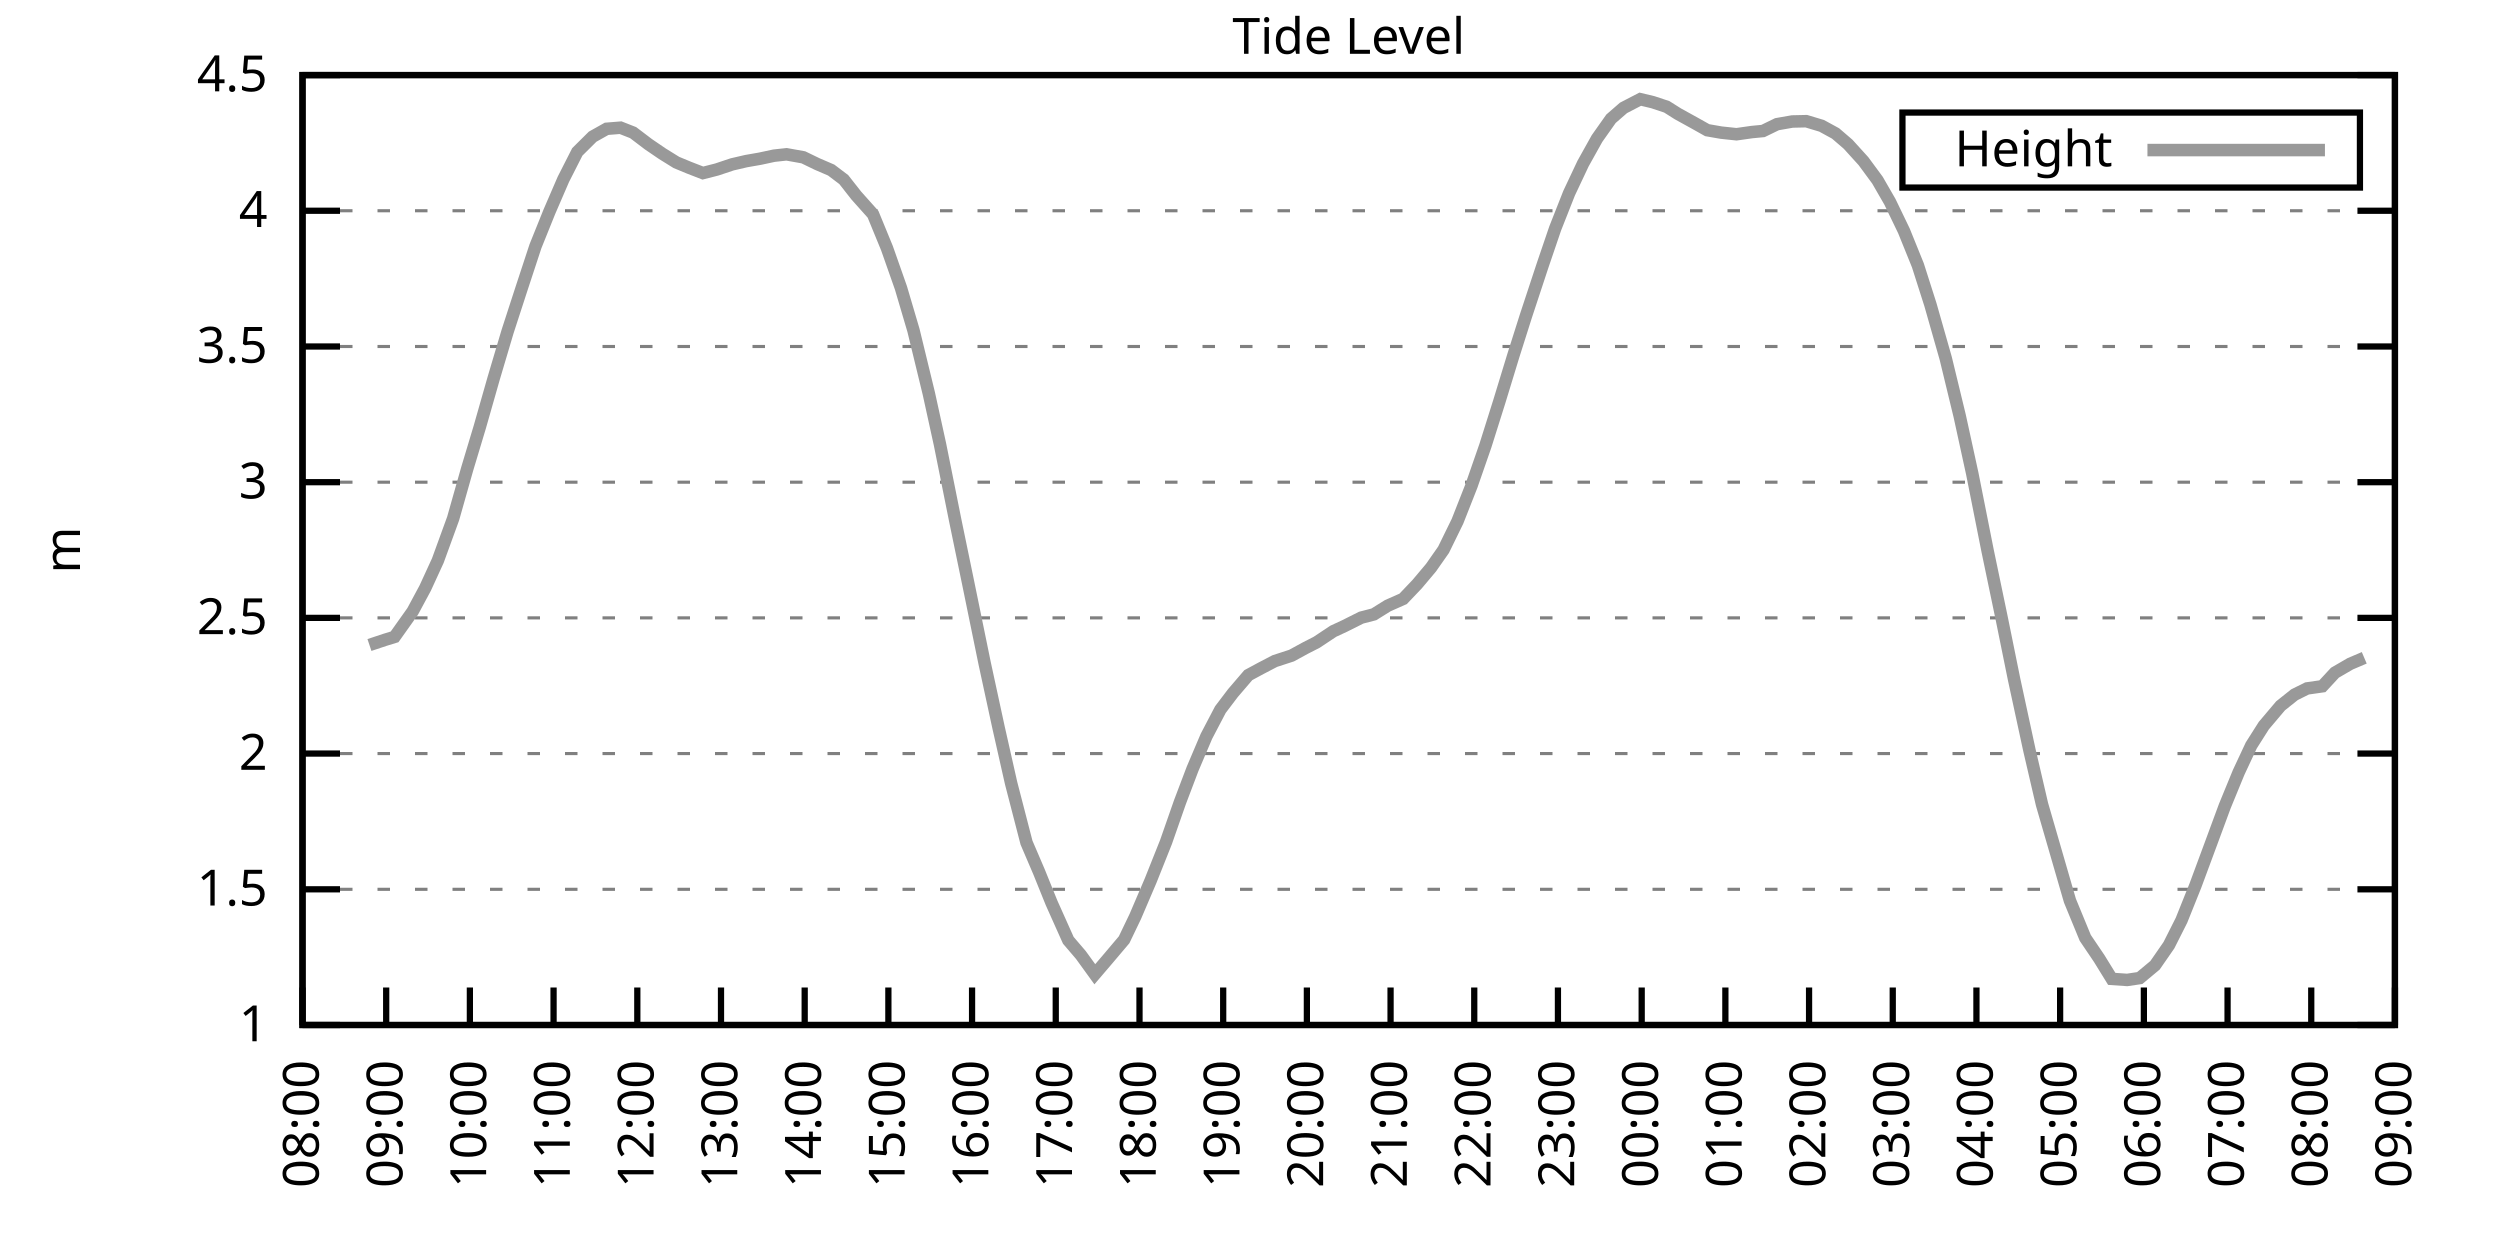
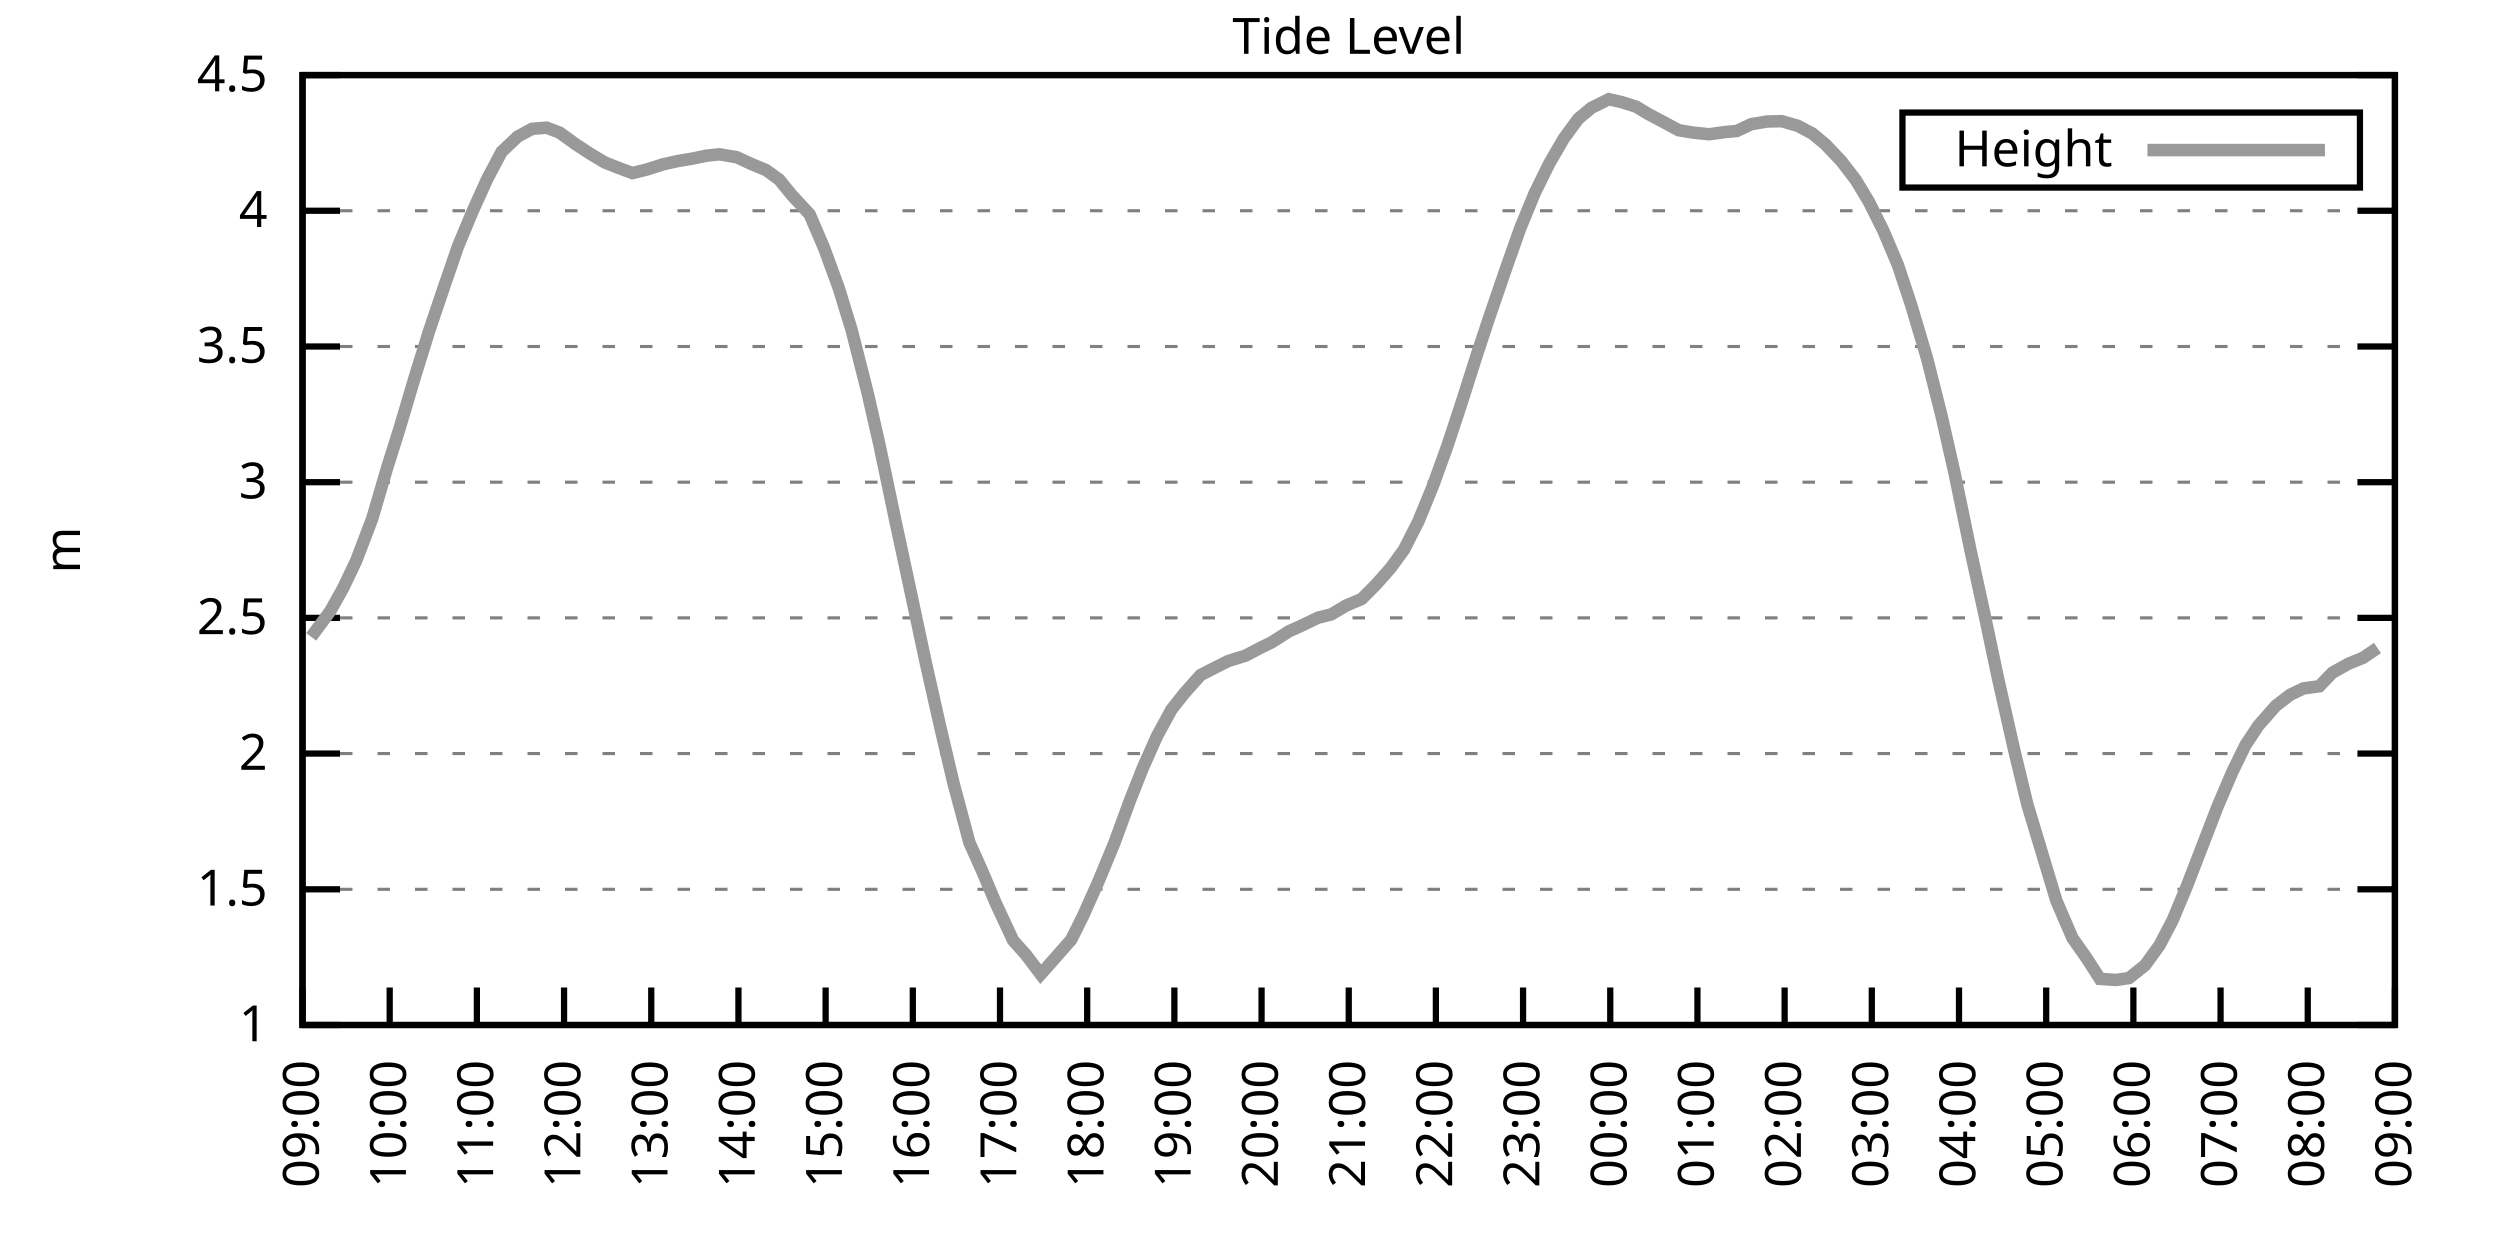
<svg xmlns="http://www.w3.org/2000/svg" xmlns:xlink="http://www.w3.org/1999/xlink" width="400" height="200" viewBox="0 0 400 200">
  <g id="gnuplot_canvas">
    <rect x="0" y="0" width="400" height="200" fill="none" />
    <defs>
      <circle id="gpDot" r="0.5" stroke-width="0.5" stroke="currentColor" />
      <path id="gpPt0" stroke-width="0.333" stroke="currentColor" d="M-1,0 h2 M0,-1 v2" />
      <path id="gpPt1" stroke-width="0.333" stroke="currentColor" d="M-1,-1 L1,1 M1,-1 L-1,1" />
      <path id="gpPt2" stroke-width="0.333" stroke="currentColor" d="M-1,0 L1,0 M0,-1 L0,1 M-1,-1 L1,1 M-1,1 L1,-1" />
      <rect id="gpPt3" stroke-width="0.333" stroke="currentColor" x="-1" y="-1" width="2" height="2" />
      <rect id="gpPt4" stroke-width="0.333" stroke="currentColor" fill="currentColor" x="-1" y="-1" width="2" height="2" />
      <circle id="gpPt5" stroke-width="0.333" stroke="currentColor" cx="0" cy="0" r="1" />
      <use xlink:href="#gpPt5" id="gpPt6" fill="currentColor" stroke="none" />
      <path id="gpPt7" stroke-width="0.333" stroke="currentColor" d="M0,-1.33 L-1.33,0.67 L1.33,0.67 z" />
      <use xlink:href="#gpPt7" id="gpPt8" fill="currentColor" stroke="none" />
      <use xlink:href="#gpPt7" id="gpPt9" stroke="currentColor" transform="rotate(180)" />
      <use xlink:href="#gpPt9" id="gpPt10" fill="currentColor" stroke="none" />
      <use xlink:href="#gpPt3" id="gpPt11" stroke="currentColor" transform="rotate(45)" />
      <use xlink:href="#gpPt11" id="gpPt12" fill="currentColor" stroke="none" />
      <path id="gpPt13" stroke-width="0.333" stroke="currentColor" d="M0,1.330 L1.265,0.411 L0.782,-1.067 L-0.782,-1.076 L-1.265,0.411 z" />
      <use xlink:href="#gpPt13" id="gpPt14" fill="currentColor" stroke="none" />
      <filter id="textbox" filterUnits="objectBoundingBox" x="0" y="0" height="1" width="1">
        <feFlood flood-color="white" flood-opacity="1" result="bgnd" />
        <feComposite in="SourceGraphic" in2="bgnd" operator="atop" />
      </filter>
      <filter id="greybox" filterUnits="objectBoundingBox" x="0" y="0" height="1" width="1">
        <feFlood flood-color="lightgrey" flood-opacity="1" result="grey" />
        <feComposite in="SourceGraphic" in2="grey" operator="atop" />
      </filter>
    </defs>
    <g fill="none" color="white" stroke="currentColor" stroke-width="1.00" stroke-linecap="butt" stroke-linejoin="miter">
</g>
    <g fill="none" color="black" stroke="currentColor" stroke-width="1.00" stroke-linecap="butt" stroke-linejoin="miter">
      <g stroke="none" shape-rendering="crispEdges">
        <polygon fill="rgb(255, 255, 255)" points="48.40,164.00 383.18,164.00 383.18,12.02 48.40,12.02 " />
      </g>
    </g>
    <g fill="none" color="black" stroke="currentColor" stroke-width="1.00" stroke-linecap="butt" stroke-linejoin="miter">
</g>
    <g fill="none" color="black" stroke="black" stroke-width="0.50" stroke-linecap="butt" stroke-linejoin="miter">
</g>
    <g fill="none" color="gray" stroke="currentColor" stroke-width="0.50" stroke-linecap="butt" stroke-linejoin="miter">
      <path stroke="gray" stroke-dasharray="2,4" class="gridline" d="M48.40,164.00 L383.19,164.00  " />
    </g>
    <g fill="none" color="gray" stroke="gray" stroke-width="1.00" stroke-linecap="butt" stroke-linejoin="miter">
</g>
    <g fill="none" color="black" stroke="currentColor" stroke-width="1.00" stroke-linecap="butt" stroke-linejoin="miter">
      <path stroke="black" d="M48.40,164.00 L54.40,164.00 M383.19,164.00 L377.19,164.00  " />
      <g transform="translate(42.80,166.60)" stroke="none" fill="black" font-family="Sans" font-size="8.00" text-anchor="end">
        <text>
          <tspan font-family="Sans"> 1</tspan>
        </text>
      </g>
    </g>
    <g fill="none" color="black" stroke="currentColor" stroke-width="1.00" stroke-linecap="butt" stroke-linejoin="miter">
</g>
    <g fill="none" color="black" stroke="black" stroke-width="0.50" stroke-linecap="butt" stroke-linejoin="miter">
</g>
    <g fill="none" color="gray" stroke="currentColor" stroke-width="0.50" stroke-linecap="butt" stroke-linejoin="miter">
      <path stroke="gray" stroke-dasharray="2,4" class="gridline" d="M48.40,142.29 L383.19,142.29  " />
    </g>
    <g fill="none" color="gray" stroke="gray" stroke-width="1.00" stroke-linecap="butt" stroke-linejoin="miter">
</g>
    <g fill="none" color="black" stroke="currentColor" stroke-width="1.00" stroke-linecap="butt" stroke-linejoin="miter">
      <path stroke="black" d="M48.40,142.29 L54.40,142.29 M383.19,142.29 L377.19,142.29  " />
      <g transform="translate(42.80,144.89)" stroke="none" fill="black" font-family="Sans" font-size="8.00" text-anchor="end">
        <text>
          <tspan font-family="Sans"> 1.5</tspan>
        </text>
      </g>
    </g>
    <g fill="none" color="black" stroke="currentColor" stroke-width="1.00" stroke-linecap="butt" stroke-linejoin="miter">
</g>
    <g fill="none" color="black" stroke="black" stroke-width="0.50" stroke-linecap="butt" stroke-linejoin="miter">
</g>
    <g fill="none" color="gray" stroke="currentColor" stroke-width="0.50" stroke-linecap="butt" stroke-linejoin="miter">
      <path stroke="gray" stroke-dasharray="2,4" class="gridline" d="M48.40,120.57 L383.19,120.57  " />
    </g>
    <g fill="none" color="gray" stroke="gray" stroke-width="1.00" stroke-linecap="butt" stroke-linejoin="miter">
</g>
    <g fill="none" color="black" stroke="currentColor" stroke-width="1.00" stroke-linecap="butt" stroke-linejoin="miter">
      <path stroke="black" d="M48.40,120.57 L54.40,120.57 M383.19,120.57 L377.19,120.57  " />
      <g transform="translate(42.80,123.17)" stroke="none" fill="black" font-family="Sans" font-size="8.00" text-anchor="end">
        <text>
          <tspan font-family="Sans"> 2</tspan>
        </text>
      </g>
    </g>
    <g fill="none" color="black" stroke="currentColor" stroke-width="1.00" stroke-linecap="butt" stroke-linejoin="miter">
</g>
    <g fill="none" color="black" stroke="black" stroke-width="0.50" stroke-linecap="butt" stroke-linejoin="miter">
</g>
    <g fill="none" color="gray" stroke="currentColor" stroke-width="0.50" stroke-linecap="butt" stroke-linejoin="miter">
      <path stroke="gray" stroke-dasharray="2,4" class="gridline" d="M48.40,98.86 L383.19,98.86  " />
    </g>
    <g fill="none" color="gray" stroke="gray" stroke-width="1.00" stroke-linecap="butt" stroke-linejoin="miter">
</g>
    <g fill="none" color="black" stroke="currentColor" stroke-width="1.00" stroke-linecap="butt" stroke-linejoin="miter">
      <path stroke="black" d="M48.40,98.86 L54.40,98.86 M383.19,98.86 L377.19,98.86  " />
      <g transform="translate(42.80,101.46)" stroke="none" fill="black" font-family="Sans" font-size="8.00" text-anchor="end">
        <text>
          <tspan font-family="Sans"> 2.5</tspan>
        </text>
      </g>
    </g>
    <g fill="none" color="black" stroke="currentColor" stroke-width="1.00" stroke-linecap="butt" stroke-linejoin="miter">
</g>
    <g fill="none" color="black" stroke="black" stroke-width="0.50" stroke-linecap="butt" stroke-linejoin="miter">
</g>
    <g fill="none" color="gray" stroke="currentColor" stroke-width="0.50" stroke-linecap="butt" stroke-linejoin="miter">
      <path stroke="gray" stroke-dasharray="2,4" class="gridline" d="M48.40,77.15 L383.19,77.15  " />
    </g>
    <g fill="none" color="gray" stroke="gray" stroke-width="1.00" stroke-linecap="butt" stroke-linejoin="miter">
</g>
    <g fill="none" color="black" stroke="currentColor" stroke-width="1.00" stroke-linecap="butt" stroke-linejoin="miter">
      <path stroke="black" d="M48.40,77.15 L54.40,77.15 M383.19,77.15 L377.19,77.15  " />
      <g transform="translate(42.80,79.75)" stroke="none" fill="black" font-family="Sans" font-size="8.00" text-anchor="end">
        <text>
          <tspan font-family="Sans"> 3</tspan>
        </text>
      </g>
    </g>
    <g fill="none" color="black" stroke="currentColor" stroke-width="1.00" stroke-linecap="butt" stroke-linejoin="miter">
</g>
    <g fill="none" color="black" stroke="black" stroke-width="0.50" stroke-linecap="butt" stroke-linejoin="miter">
</g>
    <g fill="none" color="gray" stroke="currentColor" stroke-width="0.50" stroke-linecap="butt" stroke-linejoin="miter">
      <path stroke="gray" stroke-dasharray="2,4" class="gridline" d="M48.40,55.44 L383.19,55.44  " />
    </g>
    <g fill="none" color="gray" stroke="gray" stroke-width="1.00" stroke-linecap="butt" stroke-linejoin="miter">
</g>
    <g fill="none" color="black" stroke="currentColor" stroke-width="1.00" stroke-linecap="butt" stroke-linejoin="miter">
      <path stroke="black" d="M48.40,55.44 L54.40,55.44 M383.19,55.44 L377.19,55.44  " />
      <g transform="translate(42.80,58.04)" stroke="none" fill="black" font-family="Sans" font-size="8.00" text-anchor="end">
        <text>
          <tspan font-family="Sans"> 3.5</tspan>
        </text>
      </g>
    </g>
    <g fill="none" color="black" stroke="currentColor" stroke-width="1.00" stroke-linecap="butt" stroke-linejoin="miter">
</g>
    <g fill="none" color="black" stroke="black" stroke-width="0.50" stroke-linecap="butt" stroke-linejoin="miter">
</g>
    <g fill="none" color="gray" stroke="currentColor" stroke-width="0.50" stroke-linecap="butt" stroke-linejoin="miter">
      <path stroke="gray" stroke-dasharray="2,4" class="gridline" d="M48.40,33.72 L383.19,33.72  " />
    </g>
    <g fill="none" color="gray" stroke="gray" stroke-width="1.00" stroke-linecap="butt" stroke-linejoin="miter">
</g>
    <g fill="none" color="black" stroke="currentColor" stroke-width="1.00" stroke-linecap="butt" stroke-linejoin="miter">
      <path stroke="black" d="M48.40,33.72 L54.40,33.72 M383.19,33.72 L377.19,33.72  " />
      <g transform="translate(42.80,36.32)" stroke="none" fill="black" font-family="Sans" font-size="8.00" text-anchor="end">
        <text>
          <tspan font-family="Sans"> 4</tspan>
        </text>
      </g>
    </g>
    <g fill="none" color="black" stroke="currentColor" stroke-width="1.00" stroke-linecap="butt" stroke-linejoin="miter">
</g>
    <g fill="none" color="black" stroke="black" stroke-width="0.50" stroke-linecap="butt" stroke-linejoin="miter">
</g>
    <g fill="none" color="gray" stroke="currentColor" stroke-width="0.50" stroke-linecap="butt" stroke-linejoin="miter">
      <path stroke="gray" stroke-dasharray="2,4" class="gridline" d="M48.40,12.01 L383.19,12.01  " />
    </g>
    <g fill="none" color="gray" stroke="gray" stroke-width="1.00" stroke-linecap="butt" stroke-linejoin="miter">
</g>
    <g fill="none" color="black" stroke="currentColor" stroke-width="1.00" stroke-linecap="butt" stroke-linejoin="miter">
      <path stroke="black" d="M48.40,12.01 L54.40,12.01 M383.19,12.01 L377.19,12.01  " />
      <g transform="translate(42.80,14.61)" stroke="none" fill="black" font-family="Sans" font-size="8.00" text-anchor="end">
        <text>
          <tspan font-family="Sans"> 4.5</tspan>
        </text>
      </g>
    </g>
    <g fill="none" color="black" stroke="currentColor" stroke-width="1.00" stroke-linecap="butt" stroke-linejoin="miter">
      <path stroke="black" d="M48.40,164.00 L48.40,158.00  " />
      <g transform="translate(51.00,169.60) rotate(270.00)" stroke="none" fill="black" font-family="Sans" font-size="8.00" text-anchor="end">
        <text>
-           <tspan font-family="Sans">08:00</tspan>
-         </text>
-       </g>
-     </g>
-     <g fill="none" color="black" stroke="currentColor" stroke-width="1.00" stroke-linecap="butt" stroke-linejoin="miter">
-       <path stroke="black" d="M61.79,164.00 L61.79,158.00  " />
-       <g transform="translate(64.39,169.60) rotate(270.00)" stroke="none" fill="black" font-family="Sans" font-size="8.00" text-anchor="end">
-         <text>
          <tspan font-family="Sans">09:00</tspan>
        </text>
      </g>
    </g>
    <g fill="none" color="black" stroke="currentColor" stroke-width="1.00" stroke-linecap="butt" stroke-linejoin="miter">
-       <path stroke="black" d="M75.18,164.00 L75.18,158.00  " />
-       <g transform="translate(77.78,169.60) rotate(270.00)" stroke="none" fill="black" font-family="Sans" font-size="8.00" text-anchor="end">
+       <path stroke="black" d="M62.35,164.00 L62.35,158.00  " />
+       <g transform="translate(64.95,169.60) rotate(270.00)" stroke="none" fill="black" font-family="Sans" font-size="8.00" text-anchor="end">
        <text>
          <tspan font-family="Sans">10:00</tspan>
        </text>
      </g>
    </g>
    <g fill="none" color="black" stroke="currentColor" stroke-width="1.00" stroke-linecap="butt" stroke-linejoin="miter">
-       <path stroke="black" d="M88.57,164.00 L88.57,158.00  " />
-       <g transform="translate(91.17,169.60) rotate(270.00)" stroke="none" fill="black" font-family="Sans" font-size="8.00" text-anchor="end">
+       <path stroke="black" d="M76.30,164.00 L76.30,158.00  " />
+       <g transform="translate(78.90,169.60) rotate(270.00)" stroke="none" fill="black" font-family="Sans" font-size="8.00" text-anchor="end">
        <text>
          <tspan font-family="Sans">11:00</tspan>
        </text>
      </g>
    </g>
    <g fill="none" color="black" stroke="currentColor" stroke-width="1.00" stroke-linecap="butt" stroke-linejoin="miter">
-       <path stroke="black" d="M101.97,164.00 L101.97,158.00  " />
-       <g transform="translate(104.57,169.60) rotate(270.00)" stroke="none" fill="black" font-family="Sans" font-size="8.00" text-anchor="end">
+       <path stroke="black" d="M90.25,164.00 L90.25,158.00  " />
+       <g transform="translate(92.85,169.60) rotate(270.00)" stroke="none" fill="black" font-family="Sans" font-size="8.00" text-anchor="end">
        <text>
          <tspan font-family="Sans">12:00</tspan>
        </text>
      </g>
    </g>
    <g fill="none" color="black" stroke="currentColor" stroke-width="1.00" stroke-linecap="butt" stroke-linejoin="miter">
-       <path stroke="black" d="M115.36,164.00 L115.36,158.00  " />
-       <g transform="translate(117.96,169.60) rotate(270.00)" stroke="none" fill="black" font-family="Sans" font-size="8.00" text-anchor="end">
+       <path stroke="black" d="M104.20,164.00 L104.20,158.00  " />
+       <g transform="translate(106.80,169.60) rotate(270.00)" stroke="none" fill="black" font-family="Sans" font-size="8.00" text-anchor="end">
        <text>
          <tspan font-family="Sans">13:00</tspan>
        </text>
      </g>
    </g>
    <g fill="none" color="black" stroke="currentColor" stroke-width="1.00" stroke-linecap="butt" stroke-linejoin="miter">
-       <path stroke="black" d="M128.75,164.00 L128.75,158.00  " />
-       <g transform="translate(131.35,169.60) rotate(270.00)" stroke="none" fill="black" font-family="Sans" font-size="8.00" text-anchor="end">
+       <path stroke="black" d="M118.15,164.00 L118.15,158.00  " />
+       <g transform="translate(120.75,169.60) rotate(270.00)" stroke="none" fill="black" font-family="Sans" font-size="8.00" text-anchor="end">
        <text>
          <tspan font-family="Sans">14:00</tspan>
        </text>
      </g>
    </g>
    <g fill="none" color="black" stroke="currentColor" stroke-width="1.00" stroke-linecap="butt" stroke-linejoin="miter">
-       <path stroke="black" d="M142.14,164.00 L142.14,158.00  " />
-       <g transform="translate(144.74,169.60) rotate(270.00)" stroke="none" fill="black" font-family="Sans" font-size="8.00" text-anchor="end">
+       <path stroke="black" d="M132.10,164.00 L132.10,158.00  " />
+       <g transform="translate(134.70,169.60) rotate(270.00)" stroke="none" fill="black" font-family="Sans" font-size="8.00" text-anchor="end">
        <text>
          <tspan font-family="Sans">15:00</tspan>
        </text>
      </g>
    </g>
    <g fill="none" color="black" stroke="currentColor" stroke-width="1.00" stroke-linecap="butt" stroke-linejoin="miter">
-       <path stroke="black" d="M155.53,164.00 L155.53,158.00  " />
-       <g transform="translate(158.13,169.60) rotate(270.00)" stroke="none" fill="black" font-family="Sans" font-size="8.00" text-anchor="end">
+       <path stroke="black" d="M146.05,164.00 L146.05,158.00  " />
+       <g transform="translate(148.65,169.60) rotate(270.00)" stroke="none" fill="black" font-family="Sans" font-size="8.00" text-anchor="end">
        <text>
          <tspan font-family="Sans">16:00</tspan>
        </text>
      </g>
    </g>
    <g fill="none" color="black" stroke="currentColor" stroke-width="1.00" stroke-linecap="butt" stroke-linejoin="miter">
-       <path stroke="black" d="M168.92,164.00 L168.92,158.00  " />
-       <g transform="translate(171.52,169.60) rotate(270.00)" stroke="none" fill="black" font-family="Sans" font-size="8.00" text-anchor="end">
+       <path stroke="black" d="M160.00,164.00 L160.00,158.00  " />
+       <g transform="translate(162.60,169.60) rotate(270.00)" stroke="none" fill="black" font-family="Sans" font-size="8.00" text-anchor="end">
        <text>
          <tspan font-family="Sans">17:00</tspan>
        </text>
      </g>
    </g>
    <g fill="none" color="black" stroke="currentColor" stroke-width="1.00" stroke-linecap="butt" stroke-linejoin="miter">
-       <path stroke="black" d="M182.32,164.00 L182.32,158.00  " />
-       <g transform="translate(184.92,169.60) rotate(270.00)" stroke="none" fill="black" font-family="Sans" font-size="8.00" text-anchor="end">
+       <path stroke="black" d="M173.95,164.00 L173.95,158.00  " />
+       <g transform="translate(176.55,169.60) rotate(270.00)" stroke="none" fill="black" font-family="Sans" font-size="8.00" text-anchor="end">
        <text>
          <tspan font-family="Sans">18:00</tspan>
        </text>
      </g>
    </g>
    <g fill="none" color="black" stroke="currentColor" stroke-width="1.00" stroke-linecap="butt" stroke-linejoin="miter">
-       <path stroke="black" d="M195.71,164.00 L195.71,158.00  " />
-       <g transform="translate(198.31,169.60) rotate(270.00)" stroke="none" fill="black" font-family="Sans" font-size="8.00" text-anchor="end">
+       <path stroke="black" d="M187.90,164.00 L187.90,158.00  " />
+       <g transform="translate(190.50,169.60) rotate(270.00)" stroke="none" fill="black" font-family="Sans" font-size="8.00" text-anchor="end">
        <text>
          <tspan font-family="Sans">19:00</tspan>
        </text>
      </g>
    </g>
    <g fill="none" color="black" stroke="currentColor" stroke-width="1.00" stroke-linecap="butt" stroke-linejoin="miter">
-       <path stroke="black" d="M209.10,164.00 L209.10,158.00  " />
-       <g transform="translate(211.70,169.60) rotate(270.00)" stroke="none" fill="black" font-family="Sans" font-size="8.00" text-anchor="end">
+       <path stroke="black" d="M201.85,164.00 L201.85,158.00  " />
+       <g transform="translate(204.45,169.60) rotate(270.00)" stroke="none" fill="black" font-family="Sans" font-size="8.00" text-anchor="end">
        <text>
          <tspan font-family="Sans">20:00</tspan>
        </text>
      </g>
    </g>
    <g fill="none" color="black" stroke="currentColor" stroke-width="1.00" stroke-linecap="butt" stroke-linejoin="miter">
-       <path stroke="black" d="M222.49,164.00 L222.49,158.00  " />
-       <g transform="translate(225.09,169.60) rotate(270.00)" stroke="none" fill="black" font-family="Sans" font-size="8.00" text-anchor="end">
+       <path stroke="black" d="M215.80,164.00 L215.80,158.00  " />
+       <g transform="translate(218.40,169.60) rotate(270.00)" stroke="none" fill="black" font-family="Sans" font-size="8.00" text-anchor="end">
        <text>
          <tspan font-family="Sans">21:00</tspan>
        </text>
      </g>
    </g>
    <g fill="none" color="black" stroke="currentColor" stroke-width="1.00" stroke-linecap="butt" stroke-linejoin="miter">
-       <path stroke="black" d="M235.88,164.00 L235.88,158.00  " />
-       <g transform="translate(238.48,169.60) rotate(270.00)" stroke="none" fill="black" font-family="Sans" font-size="8.00" text-anchor="end">
+       <path stroke="black" d="M229.74,164.00 L229.74,158.00  " />
+       <g transform="translate(232.34,169.60) rotate(270.00)" stroke="none" fill="black" font-family="Sans" font-size="8.00" text-anchor="end">
        <text>
          <tspan font-family="Sans">22:00</tspan>
        </text>
      </g>
    </g>
    <g fill="none" color="black" stroke="currentColor" stroke-width="1.00" stroke-linecap="butt" stroke-linejoin="miter">
-       <path stroke="black" d="M249.27,164.00 L249.27,158.00  " />
-       <g transform="translate(251.87,169.60) rotate(270.00)" stroke="none" fill="black" font-family="Sans" font-size="8.00" text-anchor="end">
+       <path stroke="black" d="M243.69,164.00 L243.69,158.00  " />
+       <g transform="translate(246.29,169.60) rotate(270.00)" stroke="none" fill="black" font-family="Sans" font-size="8.00" text-anchor="end">
        <text>
          <tspan font-family="Sans">23:00</tspan>
        </text>
      </g>
    </g>
    <g fill="none" color="black" stroke="currentColor" stroke-width="1.00" stroke-linecap="butt" stroke-linejoin="miter">
-       <path stroke="black" d="M262.67,164.00 L262.67,158.00  " />
-       <g transform="translate(265.27,169.60) rotate(270.00)" stroke="none" fill="black" font-family="Sans" font-size="8.00" text-anchor="end">
+       <path stroke="black" d="M257.64,164.00 L257.64,158.00  " />
+       <g transform="translate(260.24,169.60) rotate(270.00)" stroke="none" fill="black" font-family="Sans" font-size="8.00" text-anchor="end">
        <text>
          <tspan font-family="Sans">00:00</tspan>
        </text>
      </g>
    </g>
    <g fill="none" color="black" stroke="currentColor" stroke-width="1.00" stroke-linecap="butt" stroke-linejoin="miter">
-       <path stroke="black" d="M276.06,164.00 L276.06,158.00  " />
-       <g transform="translate(278.66,169.60) rotate(270.00)" stroke="none" fill="black" font-family="Sans" font-size="8.00" text-anchor="end">
+       <path stroke="black" d="M271.59,164.00 L271.59,158.00  " />
+       <g transform="translate(274.19,169.60) rotate(270.00)" stroke="none" fill="black" font-family="Sans" font-size="8.00" text-anchor="end">
        <text>
          <tspan font-family="Sans">01:00</tspan>
        </text>
      </g>
    </g>
    <g fill="none" color="black" stroke="currentColor" stroke-width="1.00" stroke-linecap="butt" stroke-linejoin="miter">
-       <path stroke="black" d="M289.45,164.00 L289.45,158.00  " />
-       <g transform="translate(292.05,169.60) rotate(270.00)" stroke="none" fill="black" font-family="Sans" font-size="8.00" text-anchor="end">
+       <path stroke="black" d="M285.54,164.00 L285.54,158.00  " />
+       <g transform="translate(288.14,169.60) rotate(270.00)" stroke="none" fill="black" font-family="Sans" font-size="8.00" text-anchor="end">
        <text>
          <tspan font-family="Sans">02:00</tspan>
        </text>
      </g>
    </g>
    <g fill="none" color="black" stroke="currentColor" stroke-width="1.00" stroke-linecap="butt" stroke-linejoin="miter">
-       <path stroke="black" d="M302.84,164.00 L302.84,158.00  " />
-       <g transform="translate(305.44,169.60) rotate(270.00)" stroke="none" fill="black" font-family="Sans" font-size="8.00" text-anchor="end">
+       <path stroke="black" d="M299.49,164.00 L299.49,158.00  " />
+       <g transform="translate(302.09,169.60) rotate(270.00)" stroke="none" fill="black" font-family="Sans" font-size="8.00" text-anchor="end">
        <text>
          <tspan font-family="Sans">03:00</tspan>
        </text>
      </g>
    </g>
    <g fill="none" color="black" stroke="currentColor" stroke-width="1.00" stroke-linecap="butt" stroke-linejoin="miter">
-       <path stroke="black" d="M316.23,164.00 L316.23,158.00  " />
-       <g transform="translate(318.83,169.60) rotate(270.00)" stroke="none" fill="black" font-family="Sans" font-size="8.00" text-anchor="end">
+       <path stroke="black" d="M313.44,164.00 L313.44,158.00  " />
+       <g transform="translate(316.04,169.60) rotate(270.00)" stroke="none" fill="black" font-family="Sans" font-size="8.00" text-anchor="end">
        <text>
          <tspan font-family="Sans">04:00</tspan>
        </text>
      </g>
    </g>
    <g fill="none" color="black" stroke="currentColor" stroke-width="1.00" stroke-linecap="butt" stroke-linejoin="miter">
-       <path stroke="black" d="M329.62,164.00 L329.62,158.00  " />
-       <g transform="translate(332.22,169.60) rotate(270.00)" stroke="none" fill="black" font-family="Sans" font-size="8.00" text-anchor="end">
+       <path stroke="black" d="M327.39,164.00 L327.39,158.00  " />
+       <g transform="translate(329.99,169.60) rotate(270.00)" stroke="none" fill="black" font-family="Sans" font-size="8.00" text-anchor="end">
        <text>
          <tspan font-family="Sans">05:00</tspan>
        </text>
      </g>
    </g>
    <g fill="none" color="black" stroke="currentColor" stroke-width="1.00" stroke-linecap="butt" stroke-linejoin="miter">
-       <path stroke="black" d="M343.02,164.00 L343.02,158.00  " />
-       <g transform="translate(345.62,169.60) rotate(270.00)" stroke="none" fill="black" font-family="Sans" font-size="8.00" text-anchor="end">
+       <path stroke="black" d="M341.34,164.00 L341.34,158.00  " />
+       <g transform="translate(343.94,169.60) rotate(270.00)" stroke="none" fill="black" font-family="Sans" font-size="8.00" text-anchor="end">
        <text>
          <tspan font-family="Sans">06:00</tspan>
        </text>
      </g>
    </g>
    <g fill="none" color="black" stroke="currentColor" stroke-width="1.00" stroke-linecap="butt" stroke-linejoin="miter">
-       <path stroke="black" d="M356.41,164.00 L356.41,158.00  " />
-       <g transform="translate(359.01,169.60) rotate(270.00)" stroke="none" fill="black" font-family="Sans" font-size="8.00" text-anchor="end">
+       <path stroke="black" d="M355.29,164.00 L355.29,158.00  " />
+       <g transform="translate(357.89,169.60) rotate(270.00)" stroke="none" fill="black" font-family="Sans" font-size="8.00" text-anchor="end">
        <text>
          <tspan font-family="Sans">07:00</tspan>
        </text>
      </g>
    </g>
    <g fill="none" color="black" stroke="currentColor" stroke-width="1.00" stroke-linecap="butt" stroke-linejoin="miter">
-       <path stroke="black" d="M369.80,164.00 L369.80,158.00  " />
-       <g transform="translate(372.40,169.60) rotate(270.00)" stroke="none" fill="black" font-family="Sans" font-size="8.00" text-anchor="end">
+       <path stroke="black" d="M369.24,164.00 L369.24,158.00  " />
+       <g transform="translate(371.84,169.60) rotate(270.00)" stroke="none" fill="black" font-family="Sans" font-size="8.00" text-anchor="end">
        <text>
          <tspan font-family="Sans">08:00</tspan>
        </text>
      </g>
    </g>
    <g fill="none" color="black" stroke="currentColor" stroke-width="1.00" stroke-linecap="butt" stroke-linejoin="miter">
      <path stroke="black" d="M383.19,164.00 L383.19,158.00  " />
      <g transform="translate(385.79,169.60) rotate(270.00)" stroke="none" fill="black" font-family="Sans" font-size="8.00" text-anchor="end">
        <text>
          <tspan font-family="Sans">09:00</tspan>
        </text>
      </g>
    </g>
    <g fill="none" color="black" stroke="currentColor" stroke-width="1.00" stroke-linecap="butt" stroke-linejoin="miter">
</g>
    <g fill="none" color="black" stroke="currentColor" stroke-width="1.00" stroke-linecap="butt" stroke-linejoin="miter">
      <path stroke="black" d="M48.40,12.01 L48.40,164.00 L383.19,164.00 L383.19,12.01 L48.40,12.01 Z  " />
    </g>
    <g fill="none" color="black" stroke="currentColor" stroke-width="1.00" stroke-linecap="butt" stroke-linejoin="miter">
</g>
    <g fill="none" color="black" stroke="currentColor" stroke-width="1.00" stroke-linecap="butt" stroke-linejoin="miter">
      <path stroke="black" d="M304.39,30.01 L304.39,18.01 L377.59,18.01 L377.59,30.01 L304.39,30.01 Z  " />
    </g>
    <g id="Tide_level_plot_1">
      <g fill="none" color="white" stroke="black" stroke-width="2.00" stroke-linecap="butt" stroke-linejoin="miter">
</g>
      <g fill="none" color="black" stroke="currentColor" stroke-width="2.00" stroke-linecap="butt" stroke-linejoin="miter">
        <g transform="translate(337.99,26.61)" stroke="none" fill="black" font-family="Sans" font-size="8.00" text-anchor="end">
          <text>
            <tspan font-family="Sans">Height</tspan>
          </text>
        </g>
      </g>
      <g fill="none" color="black" stroke="currentColor" stroke-width="2.00" stroke-linecap="butt" stroke-linejoin="miter">
-         <path stroke="rgb(153, 153, 153)" d="M343.59,24.01 L371.99,24.01 M59.11,103.20 L61.57,102.38 L63.13,101.90 L66.03,97.82 L68.04,94.08 L70.05,89.70   L72.50,82.97 L74.74,75.06 L76.75,68.38 L78.98,60.56 L81.21,53.05 L83.44,46.19 L85.67,39.41 L87.91,33.85   L90.14,28.69 L92.37,24.30 L94.82,21.87 L97.06,20.61 L99.29,20.43 L101.30,21.22 L103.75,23.08 L105.98,24.60   L108.22,25.99 L110.22,26.82 L112.46,27.69 L114.69,27.12 L117.14,26.30 L119.38,25.78 L121.61,25.39 L123.84,24.91   L125.85,24.69 L128.53,25.17 L130.76,26.25 L132.99,27.21 L135.00,28.73 L137.01,31.29 L139.69,34.29 L141.92,39.72   L144.15,46.06 L146.16,52.87 L148.61,62.95 L150.40,71.11 L152.85,83.32 L154.86,93.04 L157.54,106.11 L159.77,116.41   L161.78,125.31 L164.24,134.82 L166.25,139.51 L168.25,144.46 L170.93,150.45 L172.94,152.80 L175.17,155.88 L177.18,153.53   L179.86,150.36 L181.65,146.63 L184.10,140.90 L186.56,134.73 L188.79,128.35 L190.80,123.05 L193.03,117.80 L195.26,113.54   L197.27,110.89 L199.73,108.02 L201.73,106.94 L203.97,105.77 L206.64,104.90 L208.88,103.68 L210.66,102.77 L213.34,100.99   L215.13,100.16 L217.80,98.82 L219.81,98.30 L222.04,96.91 L224.50,95.82 L226.73,93.48 L228.96,90.83 L230.97,87.96   L233.20,83.40 L235.44,77.71 L237.67,71.29 L239.90,64.21 L242.13,56.91 L244.14,50.57 L246.82,42.45 L248.83,36.55   L251.06,30.90 L253.29,26.17 L255.52,22.17 L257.76,19.00 L259.76,17.26 L262.44,15.87 L264.45,16.35 L266.68,17.09   L268.47,18.22 L271.15,19.70 L273.16,20.83 L275.39,21.22 L277.84,21.48 L280.30,21.13 L282.08,20.96 L284.32,19.87   L286.77,19.44 L289.00,19.39 L291.46,20.13 L293.69,21.35 L295.70,23.08 L298.15,25.78 L300.39,28.82 L302.39,32.29   L304.63,36.94 L306.86,42.45 L308.87,48.75 L311.32,57.35 L313.55,66.55 L315.56,75.76 L318.02,88.14 L320.25,98.82   L322.26,108.72 L324.71,120.05 L326.72,128.69 L331.19,144.11 L333.64,150.06 L335.87,153.36 L337.88,156.62 L340.34,156.79   L342.35,156.49 L344.80,154.45 L347.03,151.23 L349.04,147.24 L351.27,141.68 L353.73,135.04 L355.96,129.00 L358.19,123.57   L360.20,119.27 L362.21,116.10 L364.89,112.93 L367.12,111.15 L369.13,110.15 L371.58,109.80 L373.59,107.63 L376.05,106.20   L378.28,105.25  " />
+         <path stroke="rgb(153, 153, 153)" d="M343.59,24.01 L371.99,24.01 M49.79,101.90 L52.82,97.82 L54.91,94.08 L57.00,89.70 L59.56,82.97 L61.88,75.06   L63.98,68.38 L66.30,60.56 L68.63,53.05 L70.95,46.19 L73.28,39.41 L75.60,33.85 L77.93,28.69 L80.25,24.30   L82.81,21.87 L85.13,20.61 L87.46,20.43 L89.55,21.22 L92.11,23.08 L94.43,24.60 L96.76,25.99 L98.85,26.82   L101.18,27.69 L103.50,27.12 L106.06,26.30 L108.38,25.78 L110.71,25.39 L113.03,24.91 L115.13,24.69 L117.92,25.17   L120.24,26.25 L122.57,27.21 L124.66,28.73 L126.75,31.29 L129.54,34.29 L131.87,39.72 L134.19,46.06 L136.28,52.87   L138.84,62.95 L140.70,71.11 L143.26,83.32 L145.35,93.04 L148.14,106.11 L150.46,116.41 L152.56,125.31 L155.11,134.82   L157.21,139.51 L159.30,144.46 L162.09,150.45 L164.18,152.80 L166.51,155.88 L168.60,153.53 L171.39,150.36 L173.25,146.63   L175.81,140.90 L178.36,134.73 L180.69,128.35 L182.78,123.05 L185.11,117.80 L187.43,113.54 L189.52,110.89 L192.08,108.02   L194.17,106.94 L196.50,105.77 L199.29,104.90 L201.61,103.68 L203.47,102.77 L206.26,100.99 L208.12,100.16 L210.91,98.82   L213.01,98.30 L215.33,96.91 L217.89,95.82 L220.21,93.48 L222.54,90.83 L224.63,87.96 L226.95,83.40 L229.28,77.71   L231.60,71.29 L233.93,64.21 L236.25,56.91 L238.35,50.57 L241.14,42.45 L243.23,36.55 L245.55,30.90 L247.88,26.17   L250.20,22.17 L252.53,19.00 L254.62,17.26 L257.41,15.87 L259.50,16.35 L261.83,17.09 L263.69,18.22 L266.48,19.70   L268.57,20.83 L270.90,21.22 L273.45,21.48 L276.01,21.13 L277.87,20.96 L280.20,19.87 L282.75,19.44 L285.08,19.39   L287.64,20.13 L289.96,21.35 L292.05,23.08 L294.61,25.78 L296.94,28.82 L299.03,32.29 L301.35,36.94 L303.68,42.45   L305.77,48.75 L308.33,57.35 L310.65,66.55 L312.74,75.76 L315.30,88.14 L317.63,98.82 L319.72,108.72 L322.28,120.05   L324.37,128.69 L329.02,144.11 L331.58,150.06 L333.90,153.36 L335.99,156.62 L338.55,156.79 L340.64,156.49 L343.20,154.45   L345.53,151.23 L347.62,147.24 L349.94,141.68 L352.50,135.04 L354.83,129.00 L357.15,123.57 L359.24,119.27 L361.34,116.10   L364.13,112.93 L366.45,111.15 L368.54,110.15 L371.10,109.80 L373.19,107.63 L375.75,106.20 L378.08,105.25 L380.40,103.68    " />
      </g>
    </g>
    <g fill="none" color="black" stroke="currentColor" stroke-width="2.00" stroke-linecap="butt" stroke-linejoin="miter">
</g>
    <g fill="none" color="black" stroke="black" stroke-width="1.00" stroke-linecap="butt" stroke-linejoin="miter">
</g>
    <g fill="none" color="black" stroke="currentColor" stroke-width="1.00" stroke-linecap="butt" stroke-linejoin="miter">
      <path stroke="black" d="M48.40,12.01 L48.40,164.00 L383.19,164.00 L383.19,12.01 L48.40,12.01 Z  " />
      <g transform="translate(12.80,88.01) rotate(270.00)" stroke="none" fill="black" font-family="Sans" font-size="8.00" text-anchor="middle">
        <text>
          <tspan font-family="Sans">m</tspan>
        </text>
      </g>
    </g>
    <g fill="none" color="black" stroke="currentColor" stroke-width="1.00" stroke-linecap="butt" stroke-linejoin="miter">
</g>
    <g fill="none" color="black" stroke="currentColor" stroke-width="1.00" stroke-linecap="butt" stroke-linejoin="miter">
      <g transform="translate(215.79,8.61)" stroke="none" fill="black" font-family="Sans" font-size="8.00" text-anchor="middle">
        <text>
          <tspan font-family="Sans">Tide Level</tspan>
        </text>
      </g>
    </g>
    <g fill="none" color="black" stroke="currentColor" stroke-width="1.00" stroke-linecap="butt" stroke-linejoin="miter">
</g>
  </g>
</svg>
